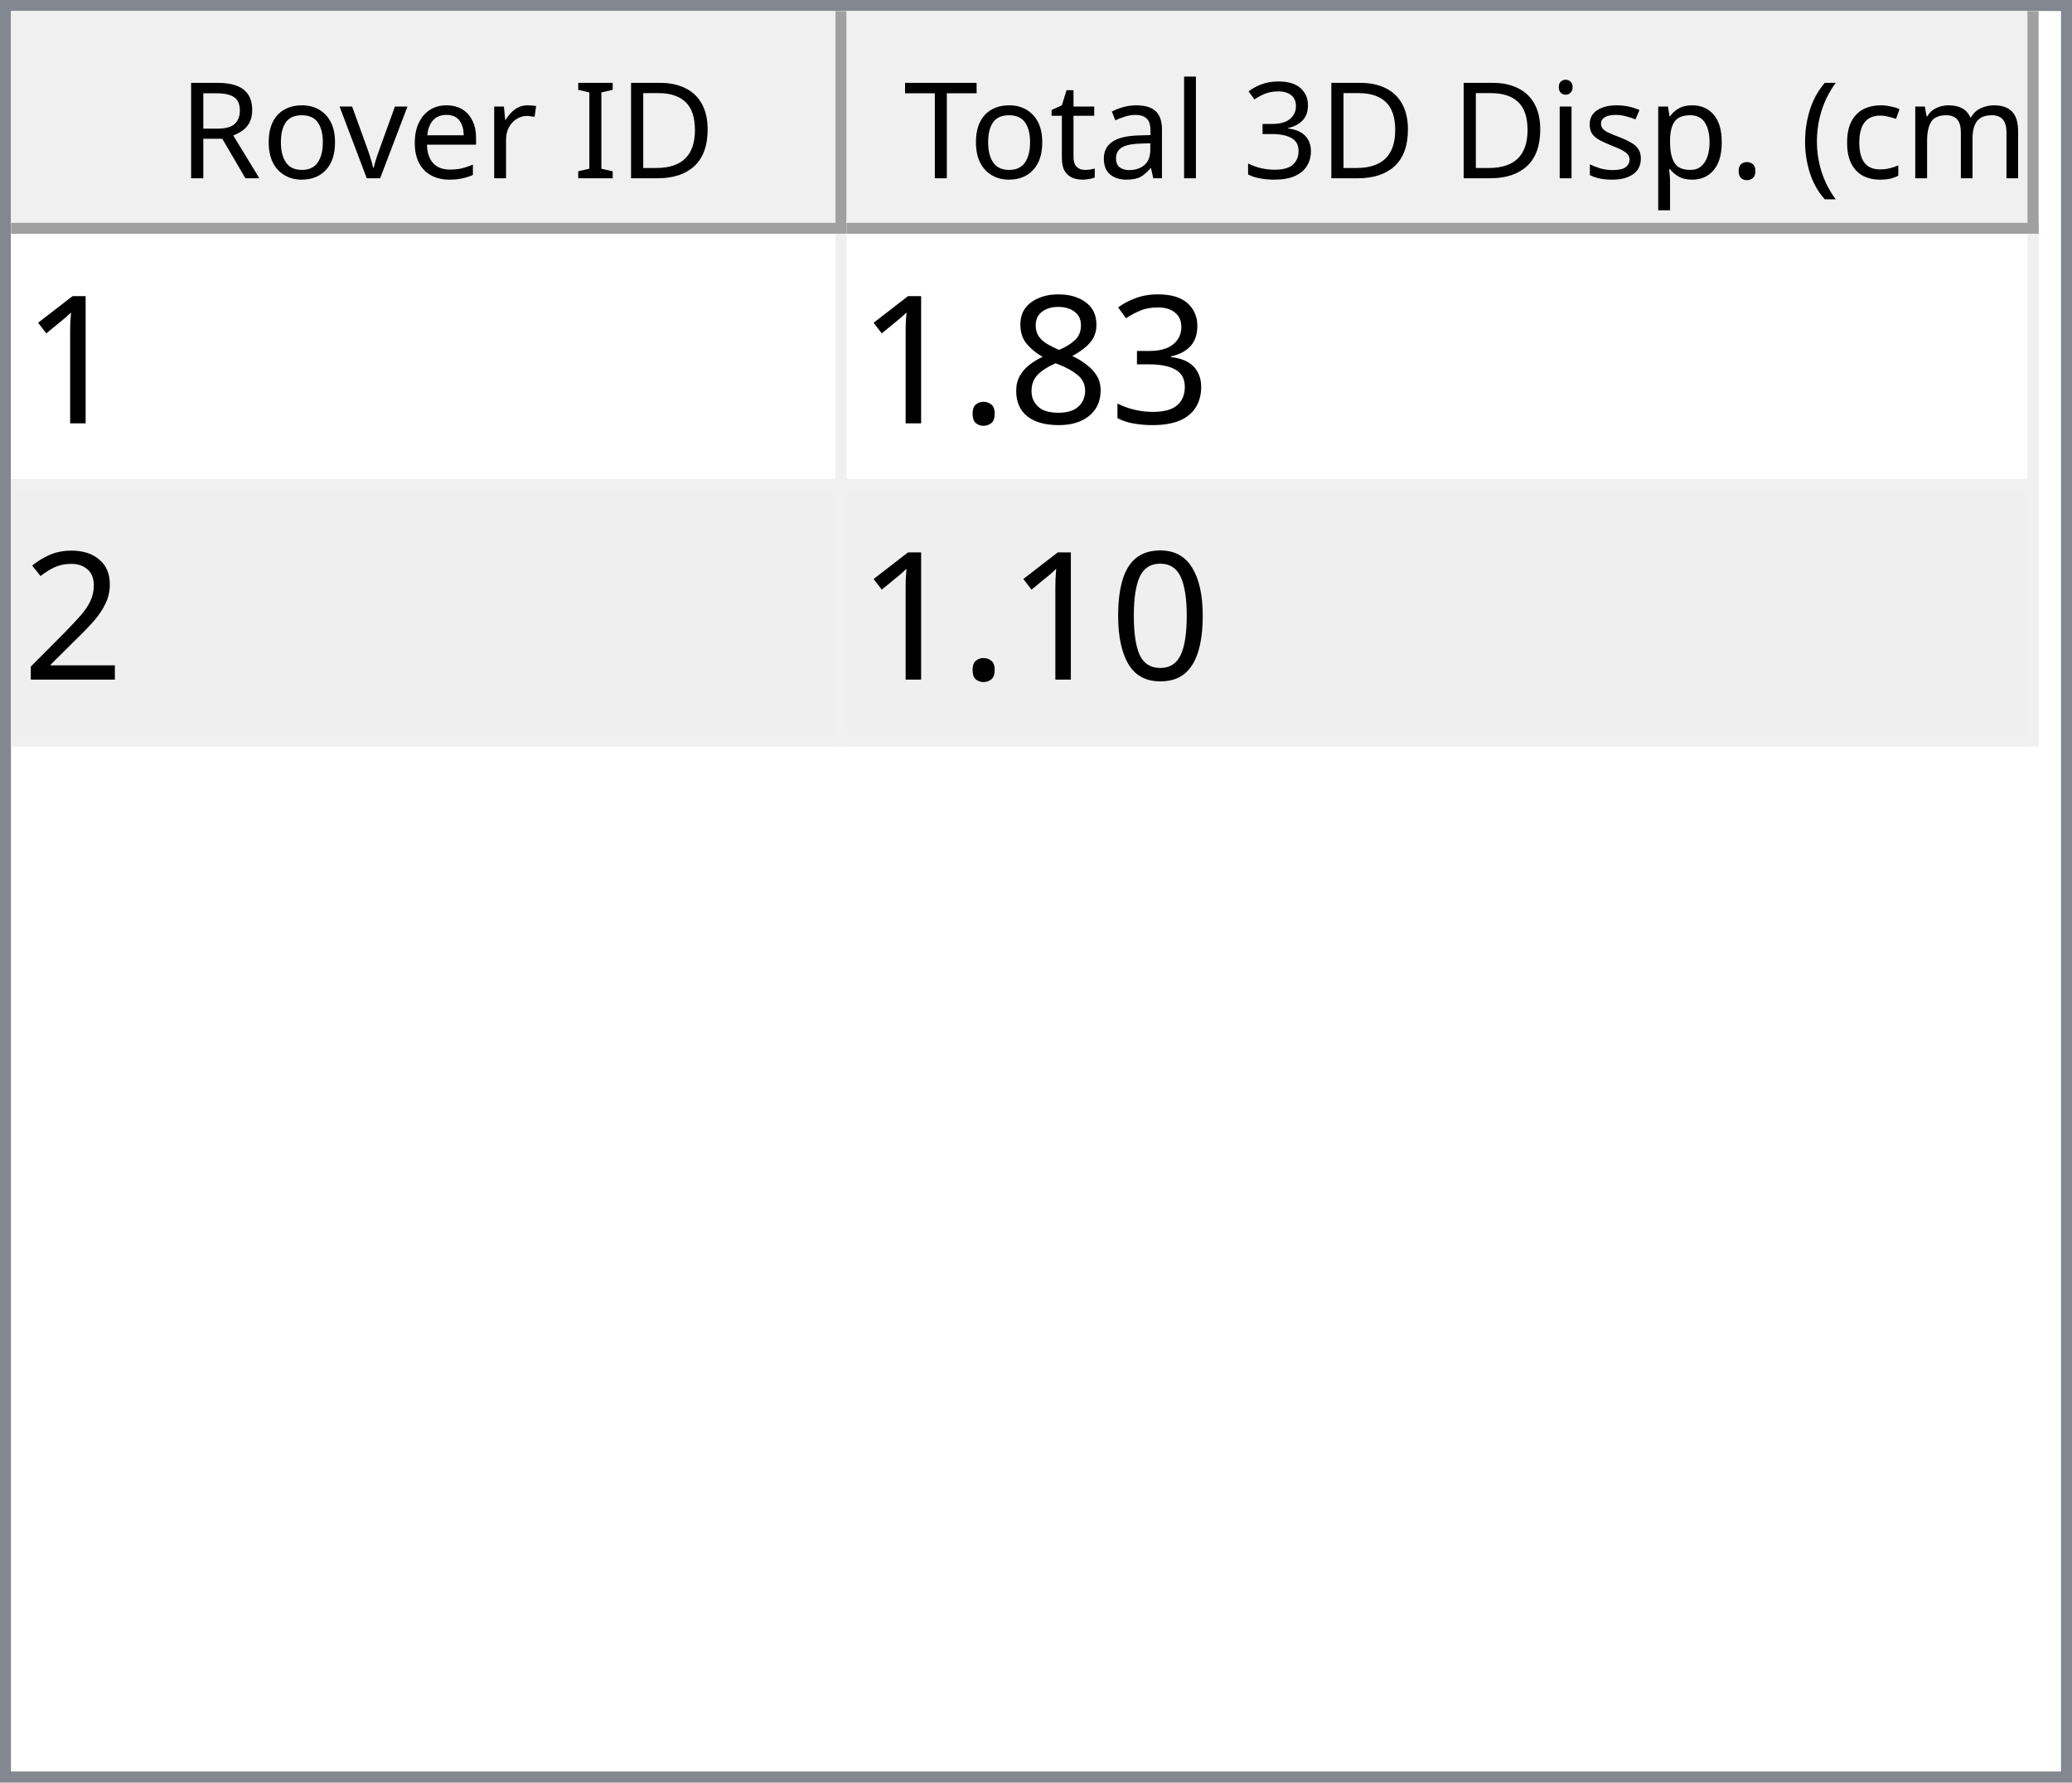
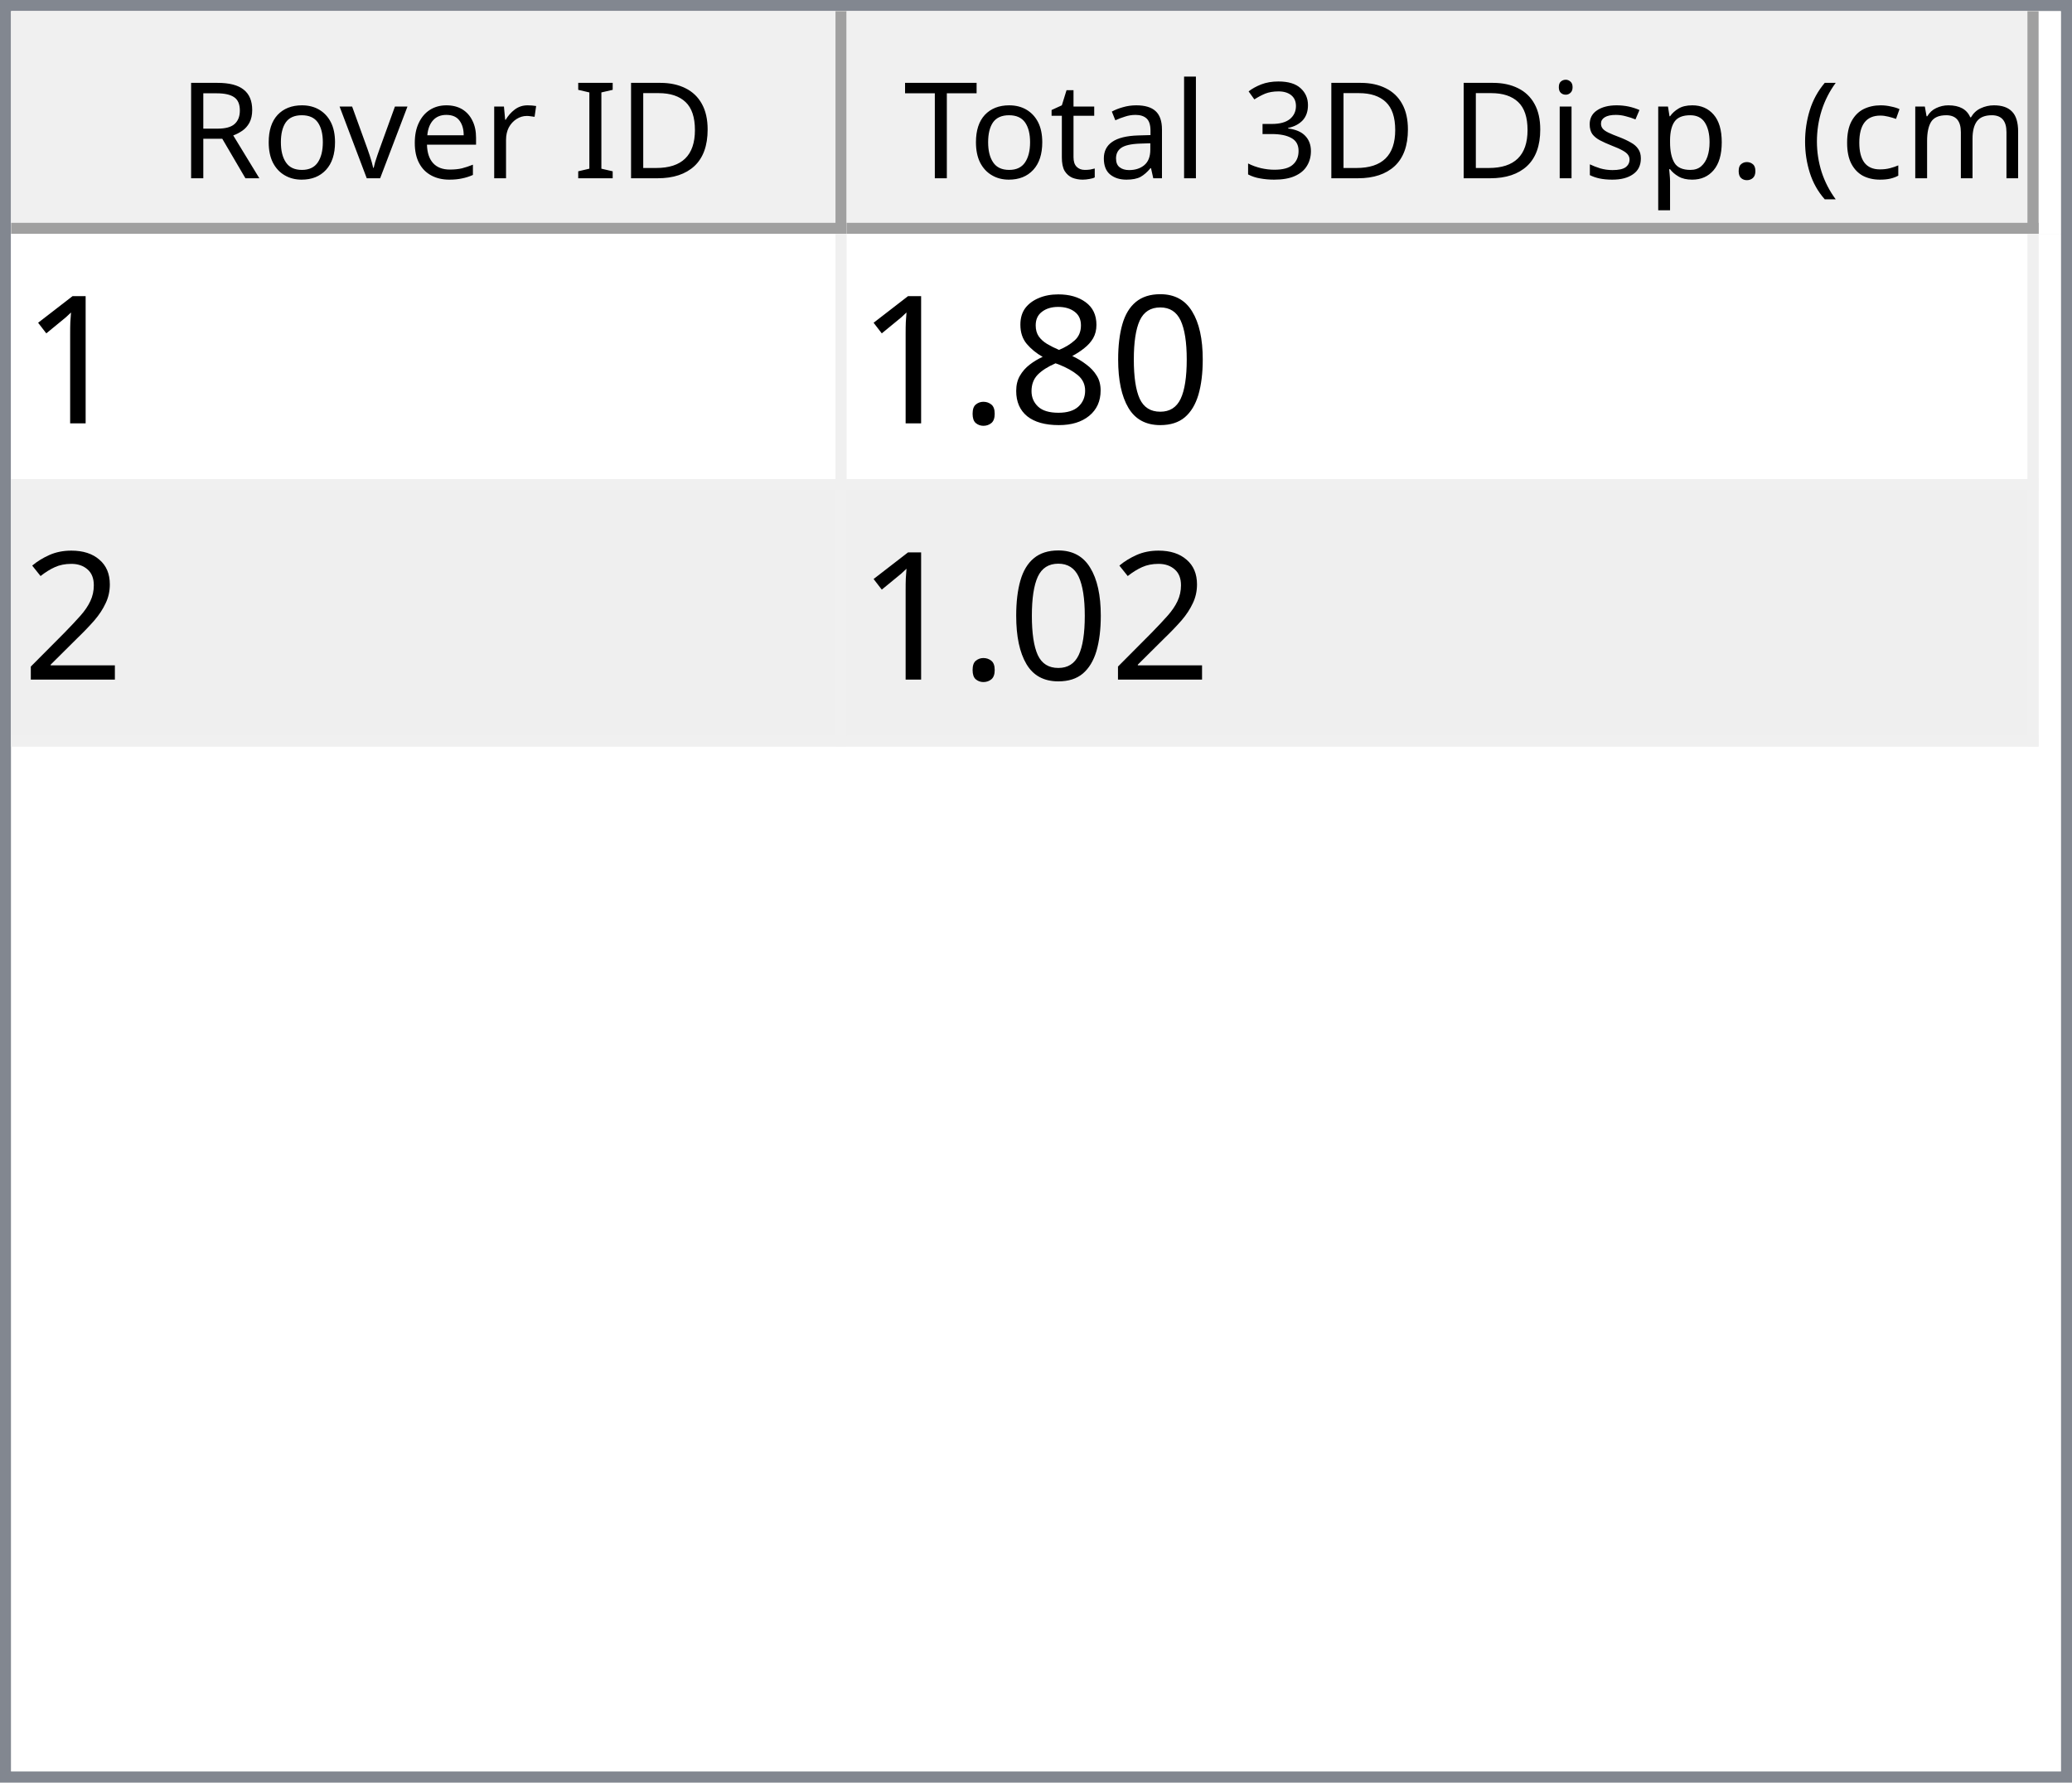
<svg xmlns="http://www.w3.org/2000/svg" style="fill-opacity:1; color-rendering:auto; color-interpolation:auto; text-rendering:auto; stroke:black; stroke-linecap:square; stroke-miterlimit:10; shape-rendering:auto; stroke-opacity:1; fill:black; stroke-dasharray:none; font-weight:normal; stroke-width:1; font-family:'Dialog'; font-style:normal; stroke-linejoin:miter; font-size:12px; stroke-dashoffset:0; image-rendering:auto;" width="186" height="160">
  <defs id="genericDefs" />
  <g>
    <defs id="defs1">
      <clipPath clipPathUnits="userSpaceOnUse" id="clipPath1">
        <path d="M0 0 L186 0 L186 160 L0 160 L0 0 Z" />
      </clipPath>
      <clipPath clipPathUnits="userSpaceOnUse" id="clipPath2">
        <path d="M0 0 L0 160 L186 160 L186 0 Z" />
      </clipPath>
      <clipPath clipPathUnits="userSpaceOnUse" id="clipPath3">
        <path d="M0 0 L0 20 L184 20 L184 0 Z" />
      </clipPath>
      <clipPath clipPathUnits="userSpaceOnUse" id="clipPath4">
        <path d="M0 0 L0 20 L75 20 L75 0 Z" />
      </clipPath>
      <clipPath clipPathUnits="userSpaceOnUse" id="clipPath5">
        <path d="M1 1 L1 19 L74 19 L74 1 Z" />
      </clipPath>
      <clipPath clipPathUnits="userSpaceOnUse" id="clipPath6">
        <path d="M0 0 L0 18 L73 18 L73 0 Z" />
      </clipPath>
      <clipPath clipPathUnits="userSpaceOnUse" id="clipPath7">
        <path d="M-0.5 -0.5 L-0.5 19.5 L74.5 19.5 L74.5 -0.5 Z" />
      </clipPath>
      <clipPath clipPathUnits="userSpaceOnUse" id="clipPath8">
        <path d="M0 0 L0 20 L107 20 L107 0 Z" />
      </clipPath>
      <clipPath clipPathUnits="userSpaceOnUse" id="clipPath9">
        <path d="M1 1 L1 19 L106 19 L106 1 Z" />
      </clipPath>
      <clipPath clipPathUnits="userSpaceOnUse" id="clipPath10">
        <path d="M0 0 L0 18 L105 18 L105 0 Z" />
      </clipPath>
      <clipPath clipPathUnits="userSpaceOnUse" id="clipPath11">
        <path d="M-0.5 -0.5 L-0.5 19.5 L106.5 19.5 L106.5 -0.5 Z" />
      </clipPath>
      <clipPath clipPathUnits="userSpaceOnUse" id="clipPath12">
        <path d="M0 0 L0 138 L184 138 L184 0 Z" />
      </clipPath>
      <clipPath clipPathUnits="userSpaceOnUse" id="clipPath13">
        <path d="M0 0 L0 46 L182 46 L182 0 Z" />
      </clipPath>
      <clipPath clipPathUnits="userSpaceOnUse" id="clipPath14">
        <path d="M-0.5 -0.5 L-0.5 45.5 L181.5 45.5 L181.5 -0.5 Z" />
      </clipPath>
      <clipPath clipPathUnits="userSpaceOnUse" id="clipPath15">
        <path d="M0 0 L0 22 L74 22 L74 0 Z" />
      </clipPath>
      <clipPath clipPathUnits="userSpaceOnUse" id="clipPath16">
        <path d="M0 0 L0 22 L106 22 L106 0 Z" />
      </clipPath>
      <font horiz-adv-x="64.551" id="font1">
        <font-face ascent="107.91" descent="25.098" units-per-em="100" style="font-style:normal; font-family:Segoe UI; font-weight:normal;" />
        <missing-glyph horiz-adv-x="64.551" d="M8.109 0 L8.109 68.266 L56.453 68.266 L56.453 0 L8.109 0 ZM15.328 7.234 L49.219 7.234 L49.219 61.031 L15.328 61.031 L15.328 7.234 Z" />
        <glyph unicode="D" horiz-adv-x="70.117" d="M9.188 0 L9.188 70.016 L28.516 70.016 Q65.531 70.016 65.531 35.891 Q65.531 19.672 55.25 9.836 Q44.969 0 27.734 0 L9.188 0 ZM17.391 62.594 L17.391 7.422 L27.828 7.422 Q41.609 7.422 49.273 14.797 Q56.938 22.172 56.938 35.688 Q56.938 62.594 28.328 62.594 L17.391 62.594 Z" />
        <glyph unicode="I" horiz-adv-x="26.611" d="M17.391 0 L9.188 0 L9.188 70.016 L17.391 70.016 L17.391 0 Z" />
        <glyph unicode=" " horiz-adv-x="27.393" d="" />
        <glyph unicode="r" horiz-adv-x="34.766" d="M34.188 41.891 Q32.078 43.5 28.125 43.5 Q23 43.5 19.555 38.672 Q16.109 33.844 16.109 25.484 L16.109 0 L8.109 0 L8.109 50 L16.109 50 L16.109 39.703 L16.312 39.703 Q18.016 44.969 21.531 47.922 Q25.047 50.875 29.391 50.875 Q32.516 50.875 34.188 50.203 L34.188 41.891 Z" />
        <glyph unicode="e" horiz-adv-x="52.295" d="M48.297 23 L12.984 23 Q13.188 14.656 17.484 10.109 Q21.781 5.562 29.297 5.562 Q37.75 5.562 44.828 11.141 L44.828 3.609 Q38.234 -1.172 27.391 -1.172 Q16.797 -1.172 10.742 5.641 Q4.688 12.453 4.688 24.812 Q4.688 36.469 11.305 43.82 Q17.922 51.172 27.734 51.172 Q37.547 51.172 42.922 44.828 Q48.297 38.484 48.297 27.203 L48.297 23 ZM40.094 29.781 Q40.047 36.719 36.75 40.578 Q33.453 44.438 27.594 44.438 Q21.922 44.438 17.969 40.383 Q14.016 36.328 13.094 29.781 L40.094 29.781 Z" />
        <glyph unicode="v" horiz-adv-x="47.9" d="M47.406 50 L27.484 0 L19.625 0 L0.688 50 L9.469 50 L22.172 13.672 Q23.578 9.672 23.922 6.688 L24.125 6.688 Q24.609 10.453 25.688 13.484 L38.969 50 L47.406 50 Z" />
        <glyph unicode="o" horiz-adv-x="58.594" d="M29 -1.172 Q17.922 -1.172 11.305 5.836 Q4.688 12.844 4.688 24.422 Q4.688 37.016 11.57 44.094 Q18.453 51.172 30.172 51.172 Q41.359 51.172 47.633 44.289 Q53.906 37.406 53.906 25.203 Q53.906 13.234 47.141 6.031 Q40.375 -1.172 29 -1.172 ZM29.594 44.438 Q21.875 44.438 17.383 39.188 Q12.891 33.938 12.891 24.703 Q12.891 15.828 17.43 10.695 Q21.969 5.562 29.594 5.562 Q37.359 5.562 41.531 10.594 Q45.703 15.625 45.703 24.906 Q45.703 34.281 41.531 39.359 Q37.359 44.438 29.594 44.438 Z" />
        <glyph unicode="R" horiz-adv-x="59.814" d="M59.375 0 L49.609 0 L37.891 19.625 Q36.281 22.359 34.766 24.289 Q33.25 26.219 31.664 27.438 Q30.078 28.656 28.25 29.219 Q26.422 29.781 24.125 29.781 L17.391 29.781 L17.391 0 L9.188 0 L9.188 70.016 L30.078 70.016 Q34.672 70.016 38.555 68.867 Q42.438 67.719 45.289 65.375 Q48.141 63.031 49.758 59.547 Q51.375 56.062 51.375 51.375 Q51.375 47.703 50.273 44.656 Q49.172 41.609 47.148 39.211 Q45.125 36.812 42.266 35.133 Q39.406 33.453 35.844 32.516 L35.844 32.328 Q37.594 31.547 38.891 30.547 Q40.188 29.547 41.359 28.18 Q42.531 26.812 43.68 25.078 Q44.828 23.344 46.234 21.047 L59.375 0 ZM17.391 62.594 L17.391 37.203 L28.516 37.203 Q31.594 37.203 34.203 38.133 Q36.812 39.062 38.719 40.797 Q40.625 42.531 41.703 45.047 Q42.781 47.562 42.781 50.688 Q42.781 56.297 39.141 59.445 Q35.5 62.594 28.609 62.594 L17.391 62.594 Z" />
        <glyph unicode=")" horiz-adv-x="30.176" d="M8.297 -15.922 L1.172 -15.922 Q16.406 2.344 16.406 26.812 Q16.406 51.469 1.078 70.016 L8.297 70.016 Q23.531 52.156 23.531 26.703 Q23.531 1.375 8.297 -15.922 Z" />
        <glyph unicode="m" horiz-adv-x="86.133" d="M79.109 0 L71.094 0 L71.094 28.719 Q71.094 37.016 68.531 40.727 Q65.969 44.438 59.906 44.438 Q54.781 44.438 51.195 39.75 Q47.609 35.062 47.609 28.516 L47.609 0 L39.594 0 L39.594 29.688 Q39.594 44.438 28.219 44.438 Q22.953 44.438 19.531 40.016 Q16.109 35.594 16.109 28.516 L16.109 0 L8.109 0 L8.109 50 L16.109 50 L16.109 42.094 L16.312 42.094 Q21.625 51.172 31.844 51.172 Q36.969 51.172 40.773 48.312 Q44.578 45.453 46 40.828 Q51.562 51.172 62.594 51.172 Q79.109 51.172 79.109 30.812 L79.109 0 Z" />
        <glyph unicode="c" horiz-adv-x="46.191" d="M42.188 2.297 Q36.422 -1.172 28.516 -1.172 Q17.828 -1.172 11.258 5.789 Q4.688 12.75 4.688 23.828 Q4.688 36.188 11.766 43.68 Q18.844 51.172 30.672 51.172 Q37.25 51.172 42.281 48.734 L42.281 40.531 Q36.719 44.438 30.375 44.438 Q22.703 44.438 17.797 38.945 Q12.891 33.453 12.891 24.516 Q12.891 15.719 17.508 10.641 Q22.125 5.562 29.891 5.562 Q36.422 5.562 42.188 9.906 L42.188 2.297 Z" />
        <glyph unicode="(" horiz-adv-x="30.176" d="M29.109 -15.922 L21.969 -15.922 Q6.844 1.375 6.844 26.703 Q6.844 52.156 21.969 70.016 L29.203 70.016 Q13.875 51.469 13.875 26.812 Q13.875 2.344 29.109 -15.922 Z" />
        <glyph unicode="." horiz-adv-x="21.68" d="M10.891 -1.078 Q8.641 -1.078 7.055 0.539 Q5.469 2.156 5.469 4.391 Q5.469 6.641 7.055 8.273 Q8.641 9.906 10.891 9.906 Q13.188 9.906 14.797 8.273 Q16.406 6.641 16.406 4.391 Q16.406 2.156 14.797 0.539 Q13.188 -1.078 10.891 -1.078 Z" />
        <glyph unicode="p" horiz-adv-x="58.789" d="M16.312 7.234 L16.109 7.234 L16.109 -23 L8.109 -23 L8.109 50 L16.109 50 L16.109 41.219 L16.312 41.219 Q22.219 51.172 33.594 51.172 Q43.266 51.172 48.688 44.461 Q54.109 37.75 54.109 26.469 Q54.109 13.922 48 6.375 Q41.891 -1.172 31.297 -1.172 Q21.578 -1.172 16.312 7.234 ZM16.109 27.391 L16.109 20.406 Q16.109 14.203 20.141 9.883 Q24.172 5.562 30.375 5.562 Q37.641 5.562 41.773 11.133 Q45.906 16.703 45.906 26.609 Q45.906 34.969 42.047 39.703 Q38.188 44.438 31.594 44.438 Q24.609 44.438 20.359 39.578 Q16.109 34.719 16.109 27.391 Z" />
        <glyph unicode="s" horiz-adv-x="42.432" d="M5.078 1.812 L5.078 10.406 Q11.625 5.562 19.484 5.562 Q30.031 5.562 30.031 12.594 Q30.031 14.594 29.125 15.992 Q28.219 17.391 26.68 18.461 Q25.141 19.531 23.07 20.383 Q21 21.234 18.609 22.172 Q15.281 23.484 12.766 24.828 Q10.25 26.172 8.57 27.859 Q6.891 29.547 6.031 31.695 Q5.172 33.844 5.172 36.719 Q5.172 40.234 6.789 42.945 Q8.406 45.656 11.086 47.484 Q13.766 49.312 17.211 50.242 Q20.656 51.172 24.312 51.172 Q30.812 51.172 35.938 48.922 L35.938 40.828 Q30.422 44.438 23.25 44.438 Q21 44.438 19.195 43.922 Q17.391 43.406 16.094 42.477 Q14.797 41.547 14.086 40.258 Q13.375 38.969 13.375 37.406 Q13.375 35.453 14.086 34.133 Q14.797 32.812 16.164 31.789 Q17.531 30.766 19.484 29.938 Q21.438 29.109 23.922 28.125 Q27.25 26.859 29.883 25.516 Q32.516 24.172 34.375 22.484 Q36.234 20.797 37.234 18.602 Q38.234 16.406 38.234 13.375 Q38.234 9.672 36.602 6.938 Q34.969 4.203 32.234 2.398 Q29.5 0.594 25.93 -0.289 Q22.359 -1.172 18.453 -1.172 Q10.75 -1.172 5.078 1.812 Z" />
        <glyph unicode="i" horiz-adv-x="24.219" d="M12.203 62.703 Q10.062 62.703 8.547 64.164 Q7.031 65.625 7.031 67.875 Q7.031 70.125 8.547 71.609 Q10.062 73.094 12.203 73.094 Q14.406 73.094 15.945 71.609 Q17.484 70.125 17.484 67.875 Q17.484 65.719 15.945 64.211 Q14.406 62.703 12.203 62.703 ZM16.109 0 L8.109 0 L8.109 50 L16.109 50 L16.109 0 Z" />
        <glyph unicode="3" horiz-adv-x="53.906" d="M46.531 19.828 Q46.531 15.094 44.75 11.211 Q42.969 7.328 39.719 4.57 Q36.469 1.812 31.93 0.297 Q27.391 -1.219 21.922 -1.219 Q11.922 -1.219 6 2.594 L6 11.188 Q13.094 5.609 22.219 5.609 Q25.875 5.609 28.828 6.539 Q31.781 7.469 33.906 9.227 Q36.031 10.984 37.18 13.477 Q38.328 15.969 38.328 19.094 Q38.328 32.812 18.797 32.812 L12.984 32.812 L12.984 39.594 L18.5 39.594 Q35.797 39.594 35.797 52.484 Q35.797 64.406 22.609 64.406 Q15.188 64.406 8.688 59.422 L8.688 67.188 Q15.375 71.188 24.609 71.188 Q29 71.188 32.57 69.969 Q36.141 68.75 38.68 66.555 Q41.219 64.359 42.609 61.281 Q44 58.203 44 54.5 Q44 40.672 30.031 36.719 L30.031 36.531 Q33.594 36.141 36.625 34.797 Q39.656 33.453 41.852 31.305 Q44.047 29.156 45.289 26.25 Q46.531 23.344 46.531 19.828 Z" />
        <glyph unicode="l" horiz-adv-x="24.219" d="M16.109 0 L8.109 0 L8.109 74.031 L16.109 74.031 L16.109 0 Z" />
        <glyph unicode="a" horiz-adv-x="50.879" d="M43.891 0 L35.891 0 L35.891 7.812 L35.688 7.812 Q30.469 -1.172 20.312 -1.172 Q12.844 -1.172 8.617 2.781 Q4.391 6.734 4.391 13.281 Q4.391 27.297 20.906 29.594 L35.891 31.688 Q35.891 44.438 25.594 44.438 Q16.547 44.438 9.281 38.281 L9.281 46.484 Q16.656 51.172 26.266 51.172 Q43.891 51.172 43.891 32.516 L43.891 0 ZM35.891 25.297 L23.828 23.641 Q18.266 22.859 15.43 20.875 Q12.594 18.891 12.594 13.875 Q12.594 10.203 15.211 7.883 Q17.828 5.562 22.172 5.562 Q28.125 5.562 32.008 9.742 Q35.891 13.922 35.891 20.312 L35.891 25.297 Z" />
        <glyph unicode="t" horiz-adv-x="33.887" d="M31.297 0.484 Q28.469 -1.078 23.828 -1.078 Q10.688 -1.078 10.688 13.578 L10.688 43.172 L2.094 43.172 L2.094 50 L10.688 50 L10.688 62.203 L18.703 64.797 L18.703 50 L31.297 50 L31.297 43.172 L18.703 43.172 L18.703 14.984 Q18.703 9.969 20.414 7.82 Q22.125 5.672 26.078 5.672 Q29.109 5.672 31.297 7.328 L31.297 0.484 Z" />
        <glyph unicode="T" horiz-adv-x="52.393" d="M50.594 62.594 L30.375 62.594 L30.375 0 L22.172 0 L22.172 62.594 L2 62.594 L2 70.016 L50.594 70.016 L50.594 62.594 Z" />
      </font>
      <font horiz-adv-x="75.0" id="font2">
        <font-face ascent="100.537" descent="21.973" units-per-em="100" style="font-style:normal; font-family:sans-serif; font-weight:normal;" />
        <missing-glyph horiz-adv-x="75.0" d="M12.5 0 L12.5 62.5 L62.5 62.5 L62.5 0 L12.5 0 ZM14.062 1.562 L60.938 1.562 L60.938 60.938 L14.062 60.938 L14.062 1.562 Z" />
        <glyph unicode="1" horiz-adv-x="55.615" d="M37.25 0 L28.469 0 L28.469 56 Q25.297 52.984 20.141 49.953 Q14.984 46.922 10.891 45.406 L10.891 53.906 Q18.266 57.375 23.781 62.305 Q29.297 67.234 31.594 71.875 L37.25 71.875 L37.25 0 Z" />
-         <glyph unicode="3" horiz-adv-x="55.615" d="M4.203 18.891 L12.984 20.062 Q14.5 12.594 18.141 9.297 Q21.781 6 27 6 Q33.203 6 37.477 10.297 Q41.75 14.594 41.75 20.953 Q41.75 27 37.797 30.93 Q33.844 34.859 27.734 34.859 Q25.25 34.859 21.531 33.891 L22.516 41.609 Q23.391 41.5 23.922 41.5 Q29.547 41.5 34.039 44.43 Q38.531 47.359 38.531 53.469 Q38.531 58.297 35.258 61.477 Q31.984 64.656 26.812 64.656 Q21.688 64.656 18.266 61.43 Q14.844 58.203 13.875 51.766 L5.078 53.328 Q6.688 62.156 12.398 67.016 Q18.109 71.875 26.609 71.875 Q32.469 71.875 37.398 69.359 Q42.328 66.844 44.945 62.5 Q47.562 58.156 47.562 53.266 Q47.562 48.641 45.07 44.828 Q42.578 41.016 37.703 38.766 Q44.047 37.312 47.562 32.695 Q51.078 28.078 51.078 21.141 Q51.078 11.766 44.242 5.25 Q37.406 -1.266 26.953 -1.266 Q17.531 -1.266 11.305 4.352 Q5.078 9.969 4.203 18.891 Z" />
+         <glyph unicode="0" horiz-adv-x="55.615" d="M4.156 35.297 Q4.156 48 6.766 55.742 Q9.375 63.484 14.523 67.68 Q19.672 71.875 27.484 71.875 Q33.25 71.875 37.594 69.555 Q41.938 67.234 44.773 62.867 Q47.609 58.5 49.219 52.227 Q50.828 45.953 50.828 35.297 Q50.828 22.703 48.242 14.969 Q45.656 7.234 40.508 3.008 Q35.359 -1.219 27.484 -1.219 Q17.141 -1.219 11.234 6.203 Q4.156 15.141 4.156 35.297 ZM13.188 35.297 Q13.188 17.672 17.312 11.836 Q21.438 6 27.484 6 Q33.547 6 37.672 11.859 Q41.797 17.719 41.797 35.297 Q41.797 52.984 37.672 58.789 Q33.547 64.594 27.391 64.594 Q21.344 64.594 17.719 59.469 Q13.188 52.938 13.188 35.297 Z" />
        <glyph unicode="8" horiz-adv-x="55.615" d="M17.672 38.812 Q12.203 40.828 9.57 44.539 Q6.938 48.25 6.938 53.422 Q6.938 61.234 12.555 66.555 Q18.172 71.875 27.484 71.875 Q36.859 71.875 42.578 66.43 Q48.297 60.984 48.297 53.172 Q48.297 48.188 45.68 44.508 Q43.062 40.828 37.75 38.812 Q44.344 36.672 47.781 31.883 Q51.219 27.094 51.219 20.453 Q51.219 11.281 44.727 5.031 Q38.234 -1.219 27.641 -1.219 Q17.047 -1.219 10.547 5.055 Q4.047 11.328 4.047 20.703 Q4.047 27.688 7.594 32.398 Q11.141 37.109 17.672 38.812 ZM15.922 53.719 Q15.922 48.641 19.195 45.414 Q22.469 42.188 27.688 42.188 Q32.766 42.188 36.016 45.383 Q39.266 48.578 39.266 53.219 Q39.266 58.062 35.914 61.359 Q32.562 64.656 27.594 64.656 Q22.562 64.656 19.242 61.43 Q15.922 58.203 15.922 53.719 ZM13.094 20.656 Q13.094 16.891 14.875 13.375 Q16.656 9.859 20.172 7.93 Q23.688 6 27.734 6 Q34.031 6 38.133 10.055 Q42.234 14.109 42.234 20.359 Q42.234 26.703 38.016 30.859 Q33.797 35.016 27.438 35.016 Q21.234 35.016 17.164 30.914 Q13.094 26.812 13.094 20.656 Z" />
        <glyph unicode="." horiz-adv-x="27.783" d="M9.078 0 L9.078 10.016 L19.094 10.016 L19.094 0 L9.078 0 Z" />
        <glyph unicode="2" horiz-adv-x="55.615" d="M50.344 8.453 L50.344 0 L3.031 0 Q2.938 3.172 4.047 6.109 Q5.859 10.938 9.836 15.625 Q13.812 20.312 21.344 26.469 Q33.016 36.031 37.117 41.625 Q41.219 47.219 41.219 52.203 Q41.219 57.422 37.477 61.008 Q33.734 64.594 27.734 64.594 Q21.391 64.594 17.578 60.789 Q13.766 56.984 13.719 50.25 L4.688 51.172 Q5.609 61.281 11.664 66.578 Q17.719 71.875 27.938 71.875 Q38.234 71.875 44.242 66.164 Q50.25 60.453 50.25 52 Q50.25 47.703 48.492 43.555 Q46.734 39.406 42.656 34.812 Q38.578 30.219 29.109 22.219 Q21.188 15.578 18.945 13.211 Q16.703 10.844 15.234 8.453 L50.344 8.453 Z" />
-         <glyph unicode="0" horiz-adv-x="55.615" d="M4.156 35.297 Q4.156 48 6.766 55.742 Q9.375 63.484 14.523 67.68 Q19.672 71.875 27.484 71.875 Q33.25 71.875 37.594 69.555 Q41.938 67.234 44.773 62.867 Q47.609 58.5 49.219 52.227 Q50.828 45.953 50.828 35.297 Q50.828 22.703 48.242 14.969 Q45.656 7.234 40.508 3.008 Q35.359 -1.219 27.484 -1.219 Q17.141 -1.219 11.234 6.203 Q4.156 15.141 4.156 35.297 ZM13.188 35.297 Q13.188 17.672 17.312 11.836 Q21.438 6 27.484 6 Q33.547 6 37.672 11.859 Q41.797 17.719 41.797 35.297 Q41.797 52.984 37.672 58.789 Q33.547 64.594 27.391 64.594 Q21.344 64.594 17.719 59.469 Q13.188 52.938 13.188 35.297 Z" />
      </font>
    </defs>
    <g style="fill:white; stroke:white;">
      <rect x="0" y="0" width="186" style="clip-path:url(#clipPath1); stroke:none;" height="160" />
    </g>
    <g style="fill:white; text-rendering:optimizeSpeed; color-rendering:optimizeSpeed; image-rendering:optimizeSpeed; shape-rendering:crispEdges; stroke:white; color-interpolation:sRGB;">
      <rect x="0" width="186" height="160" y="0" style="stroke:none;" />
      <path style="stroke:none;" d="M0 160 L186 160 L186 0 L0 0 Z" />
    </g>
    <g style="fill:rgb(240,240,240); font-family:'Segoe UI'; stroke:rgb(240,240,240);">
      <rect x="0" y="0" width="186" style="clip-path:url(#clipPath2); stroke:none;" height="160" />
    </g>
    <g style="fill:rgb(130,135,144); font-family:'Segoe UI'; stroke:rgb(130,135,144);">
      <path d="M0 0 L186 0 L186 160 L0 160 L0 0 ZM1 1 L185 1 L185 159 L1 159 L1 1 Z" style="fill-rule:evenodd; clip-path:url(#clipPath2); stroke:none;" />
    </g>
    <g style="fill:white; font-family:'Segoe UI'; stroke:white;" transform="translate(1,1)">
      <rect x="0" y="0" width="184" style="clip-path:url(#clipPath3); stroke:none;" height="20" />
    </g>
    <g style="fill:rgb(240,240,240); font-family:'Segoe UI'; stroke:rgb(240,240,240);" transform="translate(1,1)">
      <rect x="0" y="0" width="75" style="clip-path:url(#clipPath4); stroke:none;" height="20" />
    </g>
    <g style="font-family:'Segoe UI';" transform="translate(2,2)">
      <text x="14" xml:space="preserve" y="14" style="clip-path:url(#clipPath6); stroke:none;">Rover ID</text>
    </g>
    <g style="fill:rgb(160,160,160); font-family:'Segoe UI'; stroke:rgb(160,160,160); stroke-linejoin:bevel;" transform="translate(1.5,1.5)">
      <line x1="74" x2="74" y1="0" style="fill:none; clip-path:url(#clipPath7);" y2="19" />
    </g>
    <g style="fill:rgb(160,160,160); font-family:'Segoe UI'; stroke:rgb(160,160,160); stroke-linejoin:bevel;" transform="matrix(1,0,0,1,1,1) translate(0.5,0.5)">
      <line x1="0" x2="74" y1="19" style="fill:none; clip-path:url(#clipPath7);" y2="19" />
    </g>
    <g style="fill:rgb(240,240,240); font-family:'Segoe UI'; stroke:rgb(240,240,240);" transform="translate(76,1)">
      <rect x="0" y="0" width="107" style="clip-path:url(#clipPath8); stroke:none;" height="20" />
    </g>
    <g style="font-family:'Segoe UI';" transform="translate(77,2)">
      <text x="1" xml:space="preserve" y="14" style="clip-path:url(#clipPath10); stroke:none;"> Total 3D Disp. (cm)</text>
    </g>
    <g style="fill:rgb(160,160,160); font-family:'Segoe UI'; stroke:rgb(160,160,160); stroke-linejoin:bevel;" transform="translate(76.5,1.5)">
      <line x1="106" x2="106" y1="0" style="fill:none; clip-path:url(#clipPath11);" y2="19" />
    </g>
    <g style="fill:rgb(160,160,160); font-family:'Segoe UI'; stroke:rgb(160,160,160); stroke-linejoin:bevel;" transform="matrix(1,0,0,1,76,1) translate(0.5,0.5)">
      <line x1="0" x2="106" y1="19" style="fill:none; clip-path:url(#clipPath11);" y2="19" />
    </g>
    <g style="fill:white; font-family:'Segoe UI'; stroke:white;" transform="translate(1,21)">
      <rect x="0" y="0" width="184" style="clip-path:url(#clipPath12); stroke:none;" height="138" />
    </g>
    <g style="fill:rgb(240,240,240); font-size:16px; font-family:sans-serif; stroke:rgb(240,240,240);" transform="translate(1,21)">
      <rect x="0" y="0" width="182" style="clip-path:url(#clipPath13); stroke:none;" height="46" />
      <line transform="translate(0.5,0.5)" x1="0" x2="181" y1="22" style="clip-path:url(#clipPath14); fill:none; stroke-linejoin:bevel;" y2="22" />
    </g>
    <g transform="matrix(1,0,0,1,1,21) translate(0.5,0.5)" style="fill:rgb(240,240,240); font-size:16px; font-family:sans-serif; stroke:rgb(240,240,240); stroke-linejoin:bevel;">
      <line x1="0" x2="181" y1="45" style="fill:none; clip-path:url(#clipPath14);" y2="45" />
    </g>
    <g transform="matrix(1,0,0,1,1,21) translate(0.5,0.5)" style="fill:rgb(240,240,240); font-size:16px; font-family:sans-serif; stroke:rgb(240,240,240); stroke-linejoin:bevel;">
      <line x1="74" x2="74" y1="0" style="fill:none; clip-path:url(#clipPath14);" y2="45" />
    </g>
    <g transform="matrix(1,0,0,1,1,21) translate(0.5,0.5)" style="fill:rgb(240,240,240); font-size:16px; font-family:sans-serif; stroke:rgb(240,240,240); stroke-linejoin:bevel;">
      <line x1="181" x2="181" y1="0" style="fill:none; clip-path:url(#clipPath14);" y2="45" />
    </g>
    <g style="fill:white; font-size:16px; font-family:sans-serif; stroke:white;" transform="matrix(1,0,0,1,1,21)">
      <rect x="0" y="0" width="74" style="clip-path:url(#clipPath15); stroke:none;" height="22" />
      <text x="1" y="17" style="fill:black; clip-path:url(#clipPath15); stroke:none;" xml:space="preserve">1</text>
    </g>
    <g style="fill:white; font-size:16px; font-family:sans-serif; stroke:white;" transform="matrix(1,0,0,1,1,21) translate(75,0)">
      <rect x="0" y="0" width="106" style="clip-path:url(#clipPath16); stroke:none;" height="22" />
-       <text x="1" y="17" style="fill:black; clip-path:url(#clipPath16); stroke:none;" xml:space="preserve">1.83</text>
+       <text x="1" y="17" style="fill:black; clip-path:url(#clipPath16); stroke:none;" xml:space="preserve">1.80</text>
    </g>
    <g style="fill:rgb(239,239,239); font-size:16px; font-family:sans-serif; stroke:rgb(239,239,239);" transform="matrix(1,0,0,1,1,21) translate(0,23)">
      <rect x="0" y="0" width="74" style="clip-path:url(#clipPath15); stroke:none;" height="22" />
      <text x="1" y="17" style="fill:black; clip-path:url(#clipPath15); stroke:none;" xml:space="preserve">2</text>
    </g>
    <g style="fill:rgb(239,239,239); font-size:16px; font-family:sans-serif; stroke:rgb(239,239,239);" transform="matrix(1,0,0,1,1,21) translate(75,23)">
      <rect x="0" y="0" width="106" style="clip-path:url(#clipPath16); stroke:none;" height="22" />
-       <text x="1" y="17" style="fill:black; clip-path:url(#clipPath16); stroke:none;" xml:space="preserve">1.10</text>
+       <text x="1" y="17" style="fill:black; clip-path:url(#clipPath16); stroke:none;" xml:space="preserve">1.02</text>
    </g>
  </g>
</svg>
